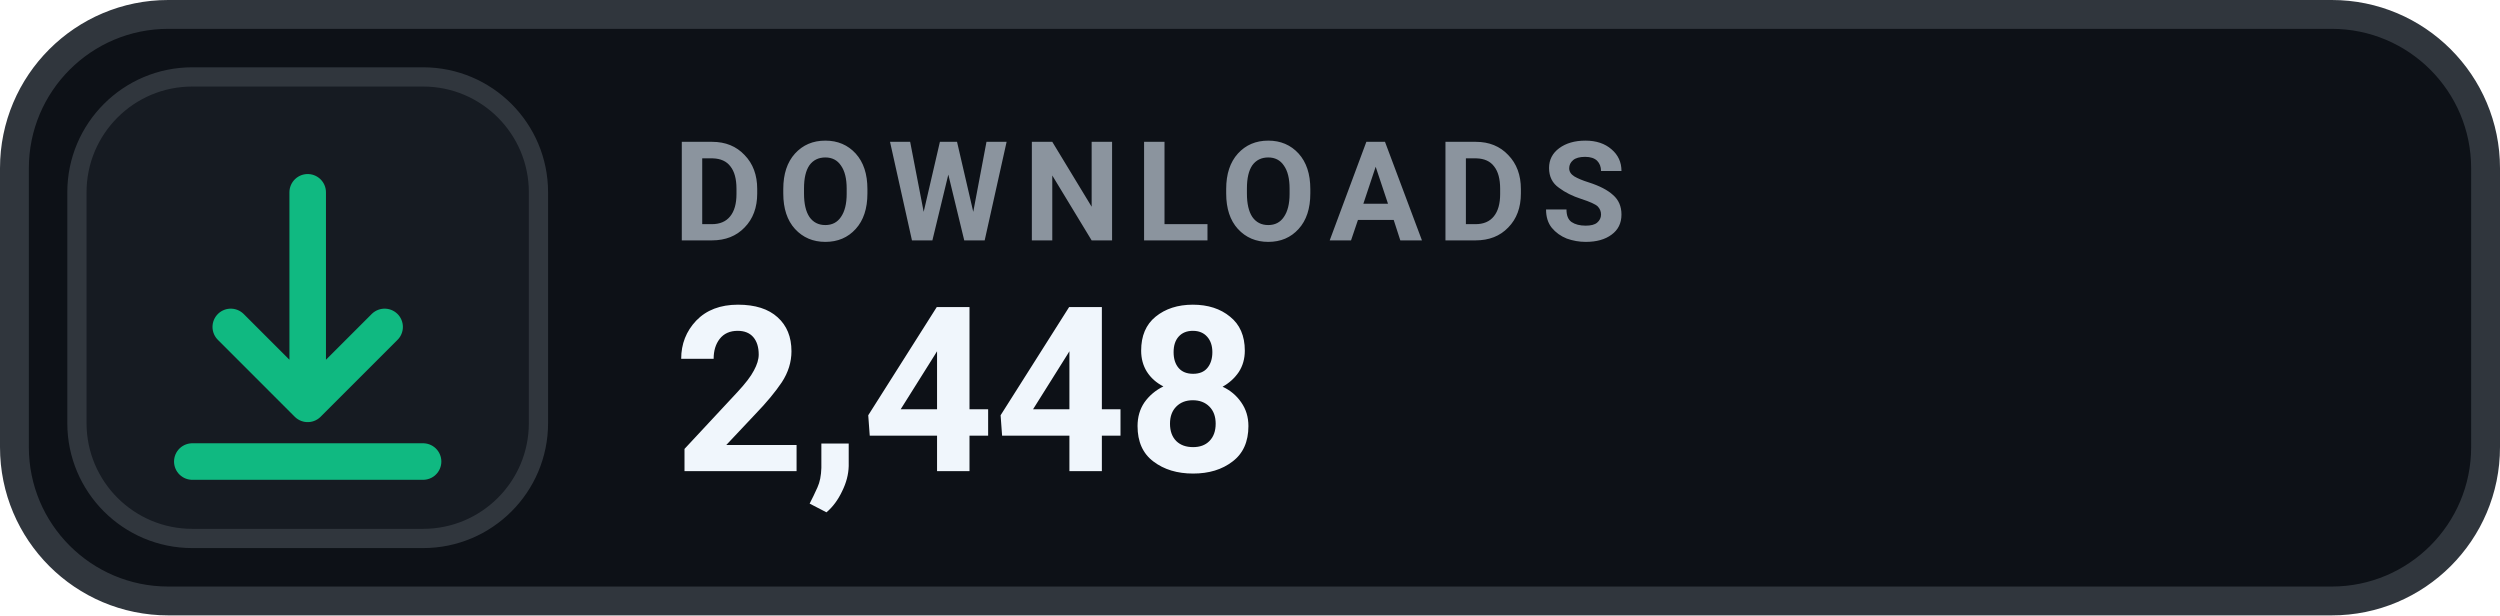
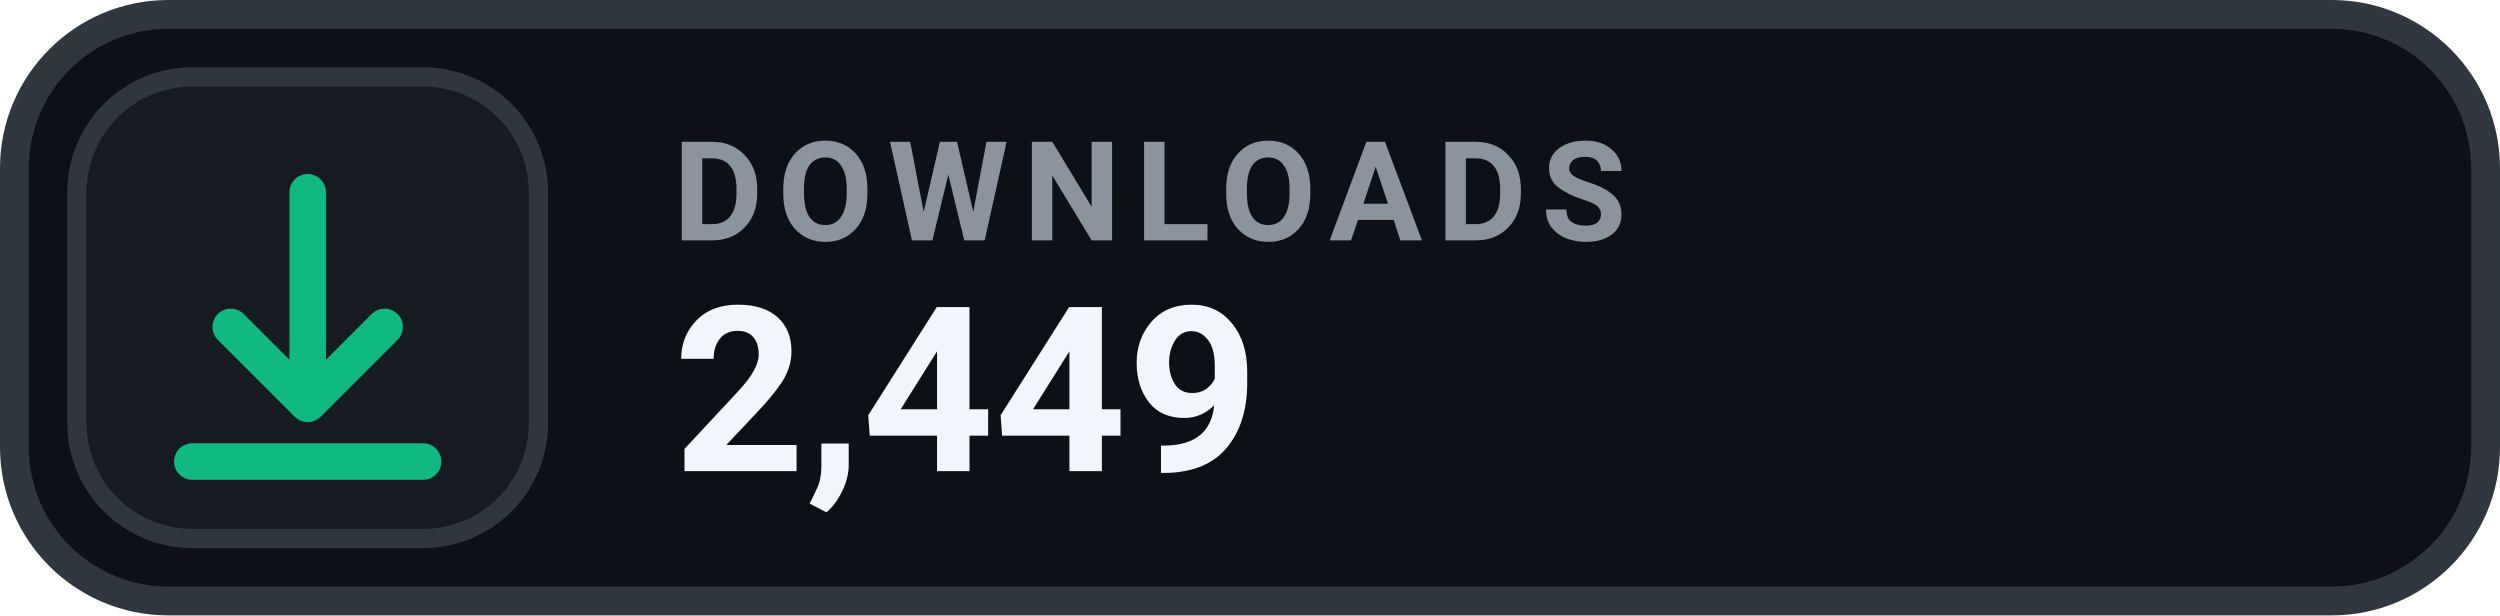
- <svg xmlns="http://www.w3.org/2000/svg" width="130" height="32" viewBox="0 0 130 32" role="img" aria-label="DOWNLOADS 2,448">
+ <svg xmlns="http://www.w3.org/2000/svg" width="130" height="32" viewBox="0 0 130 32" role="img" aria-label="DOWNLOADS 2,449">
  <rect x=".75" y=".75" width="128.5" height="30.5" rx="8" fill="#0D1117" stroke="#30363D" stroke-width="1.5" />
  <rect x="4" y="4" width="24" height="24" rx="6" fill="#161B22" stroke="#30363D" stroke-width="1" />
  <g transform="translate(16 16)" style="color:#10B981;">
    <path d="M0 -6 v11 m0 0 l4 -4 m-4 4 l-4 -4 M-6 8 h12" fill="none" stroke="currentColor" stroke-width="1.9" stroke-linecap="round" stroke-linejoin="round" />
  </g>
  <text x="35" y="12.5" fill="#8B949E" font-family="-apple-system,BlinkMacSystemFont,'Segoe UI',Roboto,Helvetica,Arial,sans-serif" font-size="7.2" font-weight="700" letter-spacing=".75">DOWNLOADS</text>
-   <text x="35" y="24.5" fill="#F0F6FC" font-family="-apple-system,BlinkMacSystemFont,'Segoe UI',Roboto,Helvetica,Arial,sans-serif" font-size="12" font-weight="700">2,448</text>
+   <text x="35" y="24.5" fill="#F0F6FC" font-family="-apple-system,BlinkMacSystemFont,'Segoe UI',Roboto,Helvetica,Arial,sans-serif" font-size="12" font-weight="700">2,449</text>
</svg>
